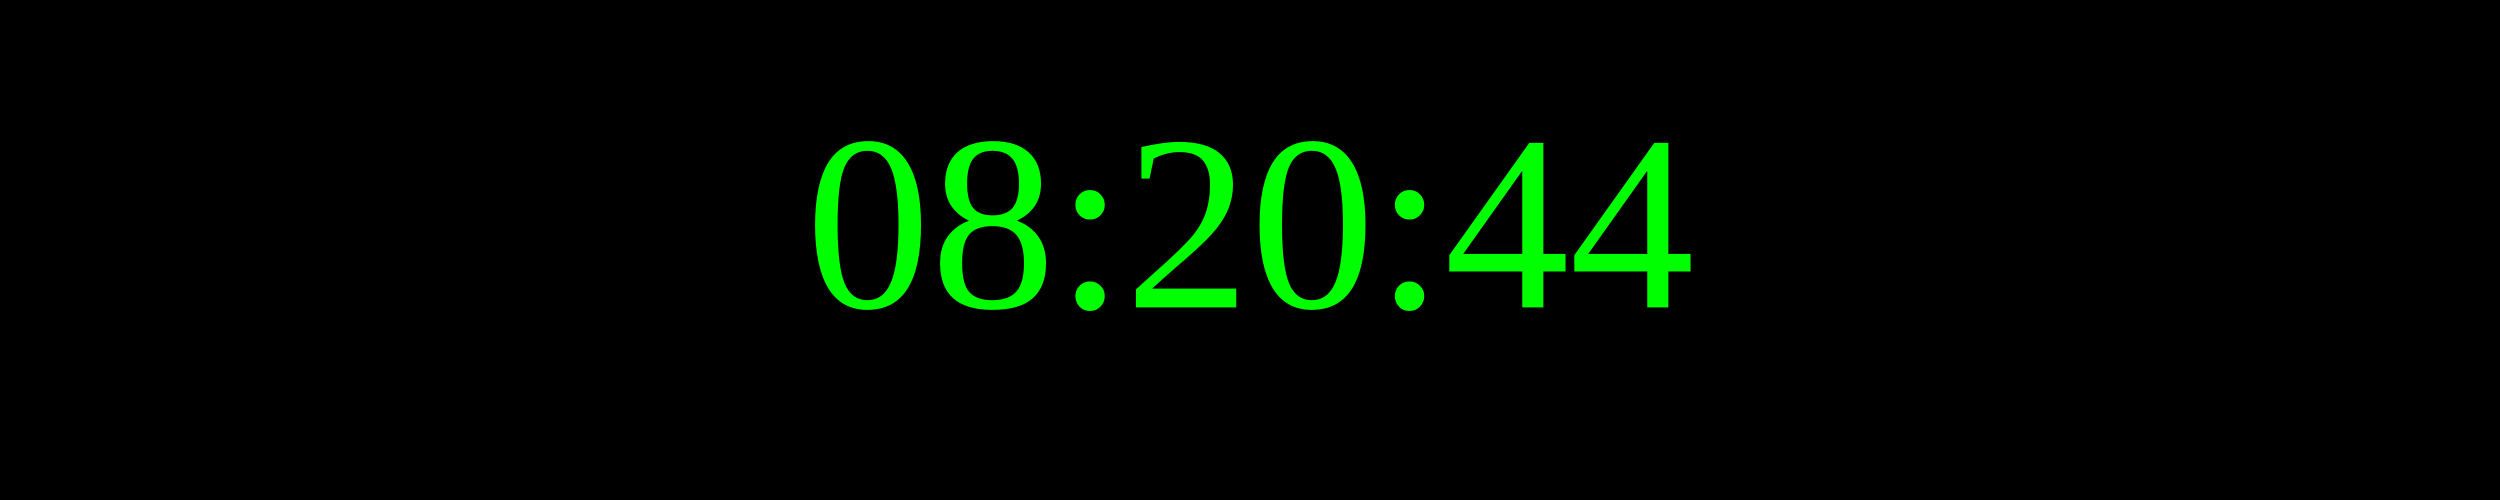
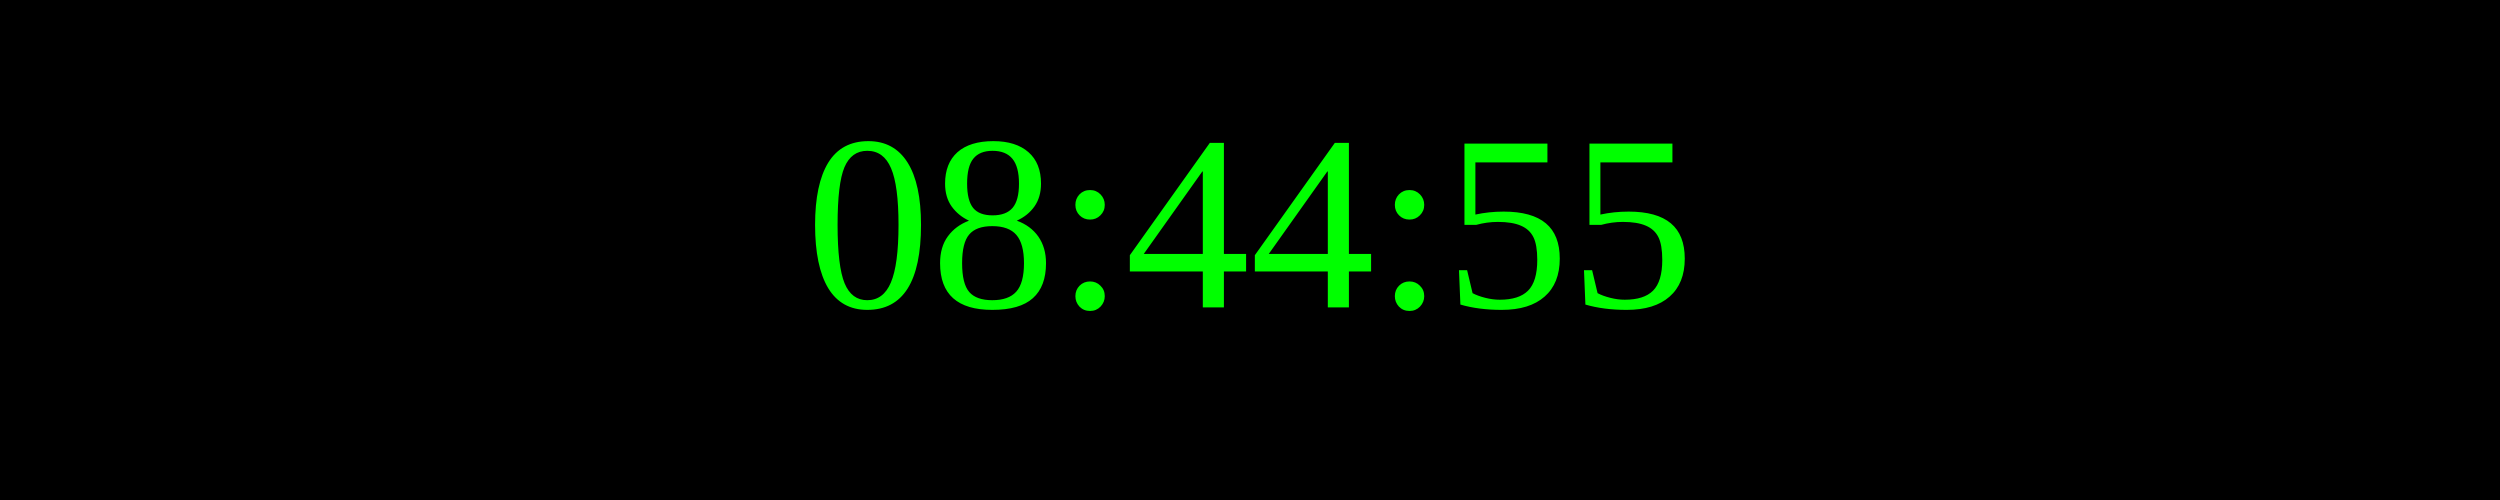
<svg xmlns="http://www.w3.org/2000/svg" width="250" height="50">
  <rect width="100%" height="100%" fill="black" />
  <text x="50%" y="50%" font-size="25" fill="lime" text-anchor="middle" dominant-baseline="middle">
- 08:20:44
+ 08:44:55
</text>
</svg>
